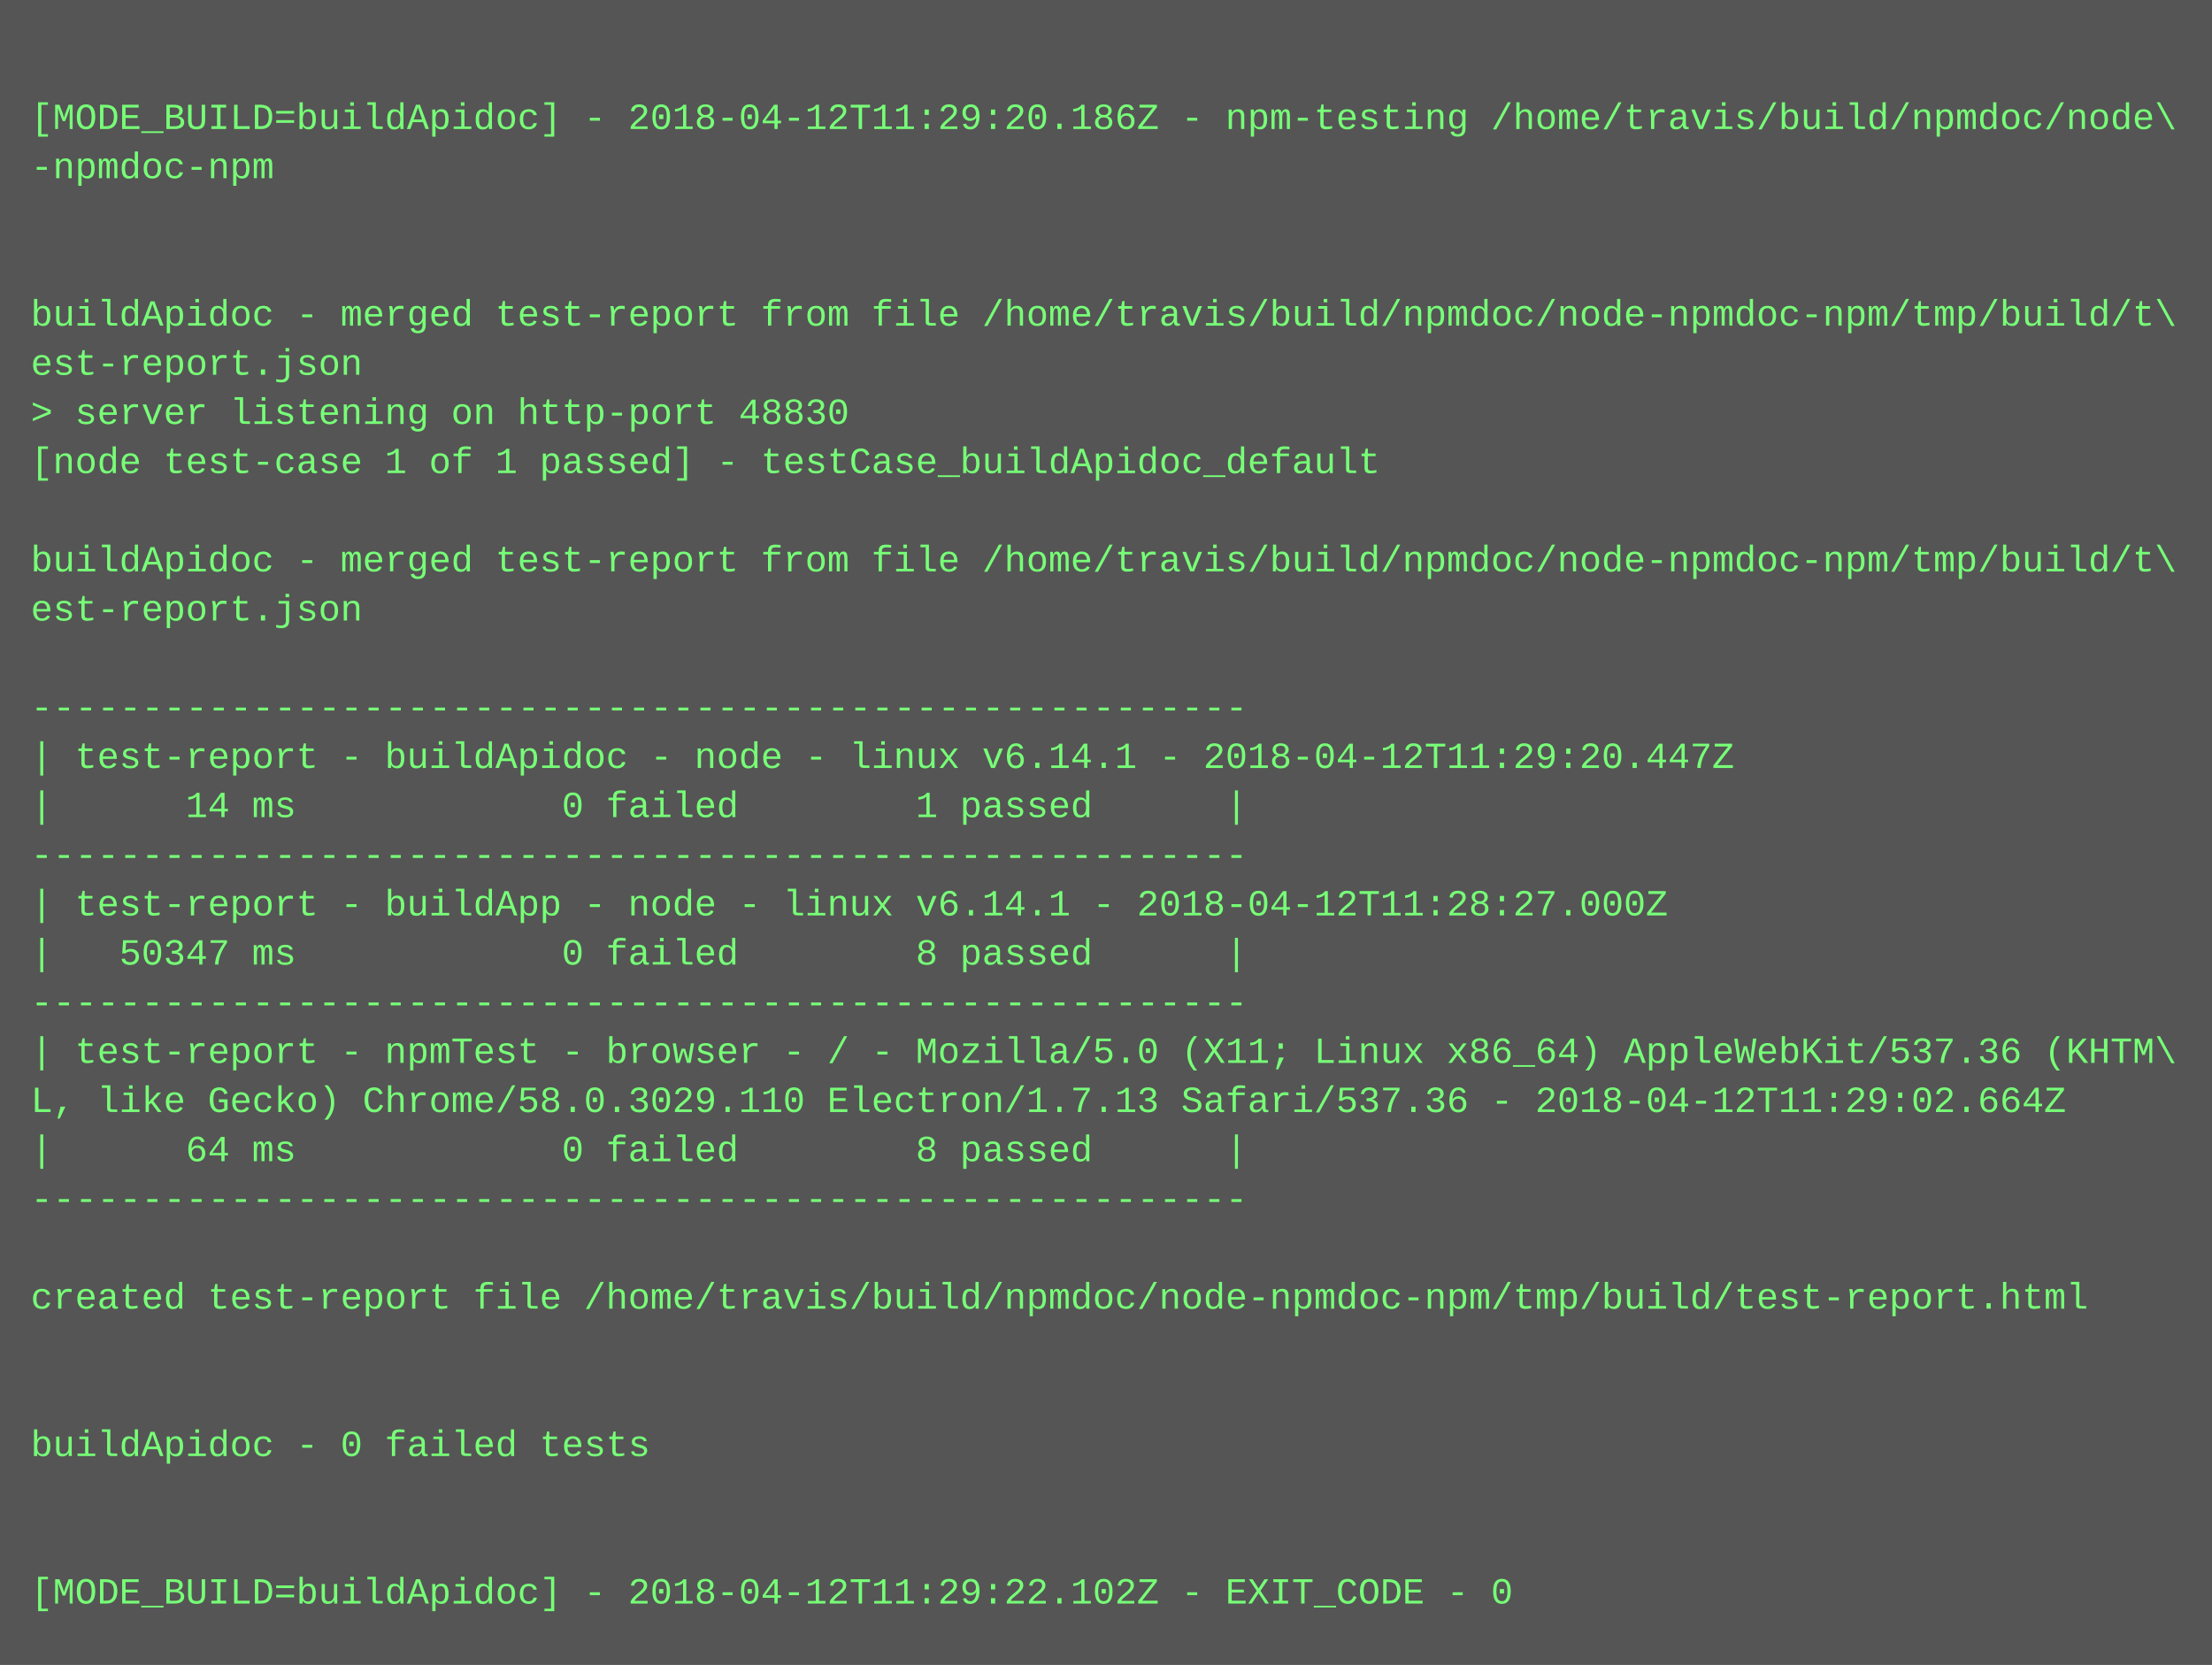
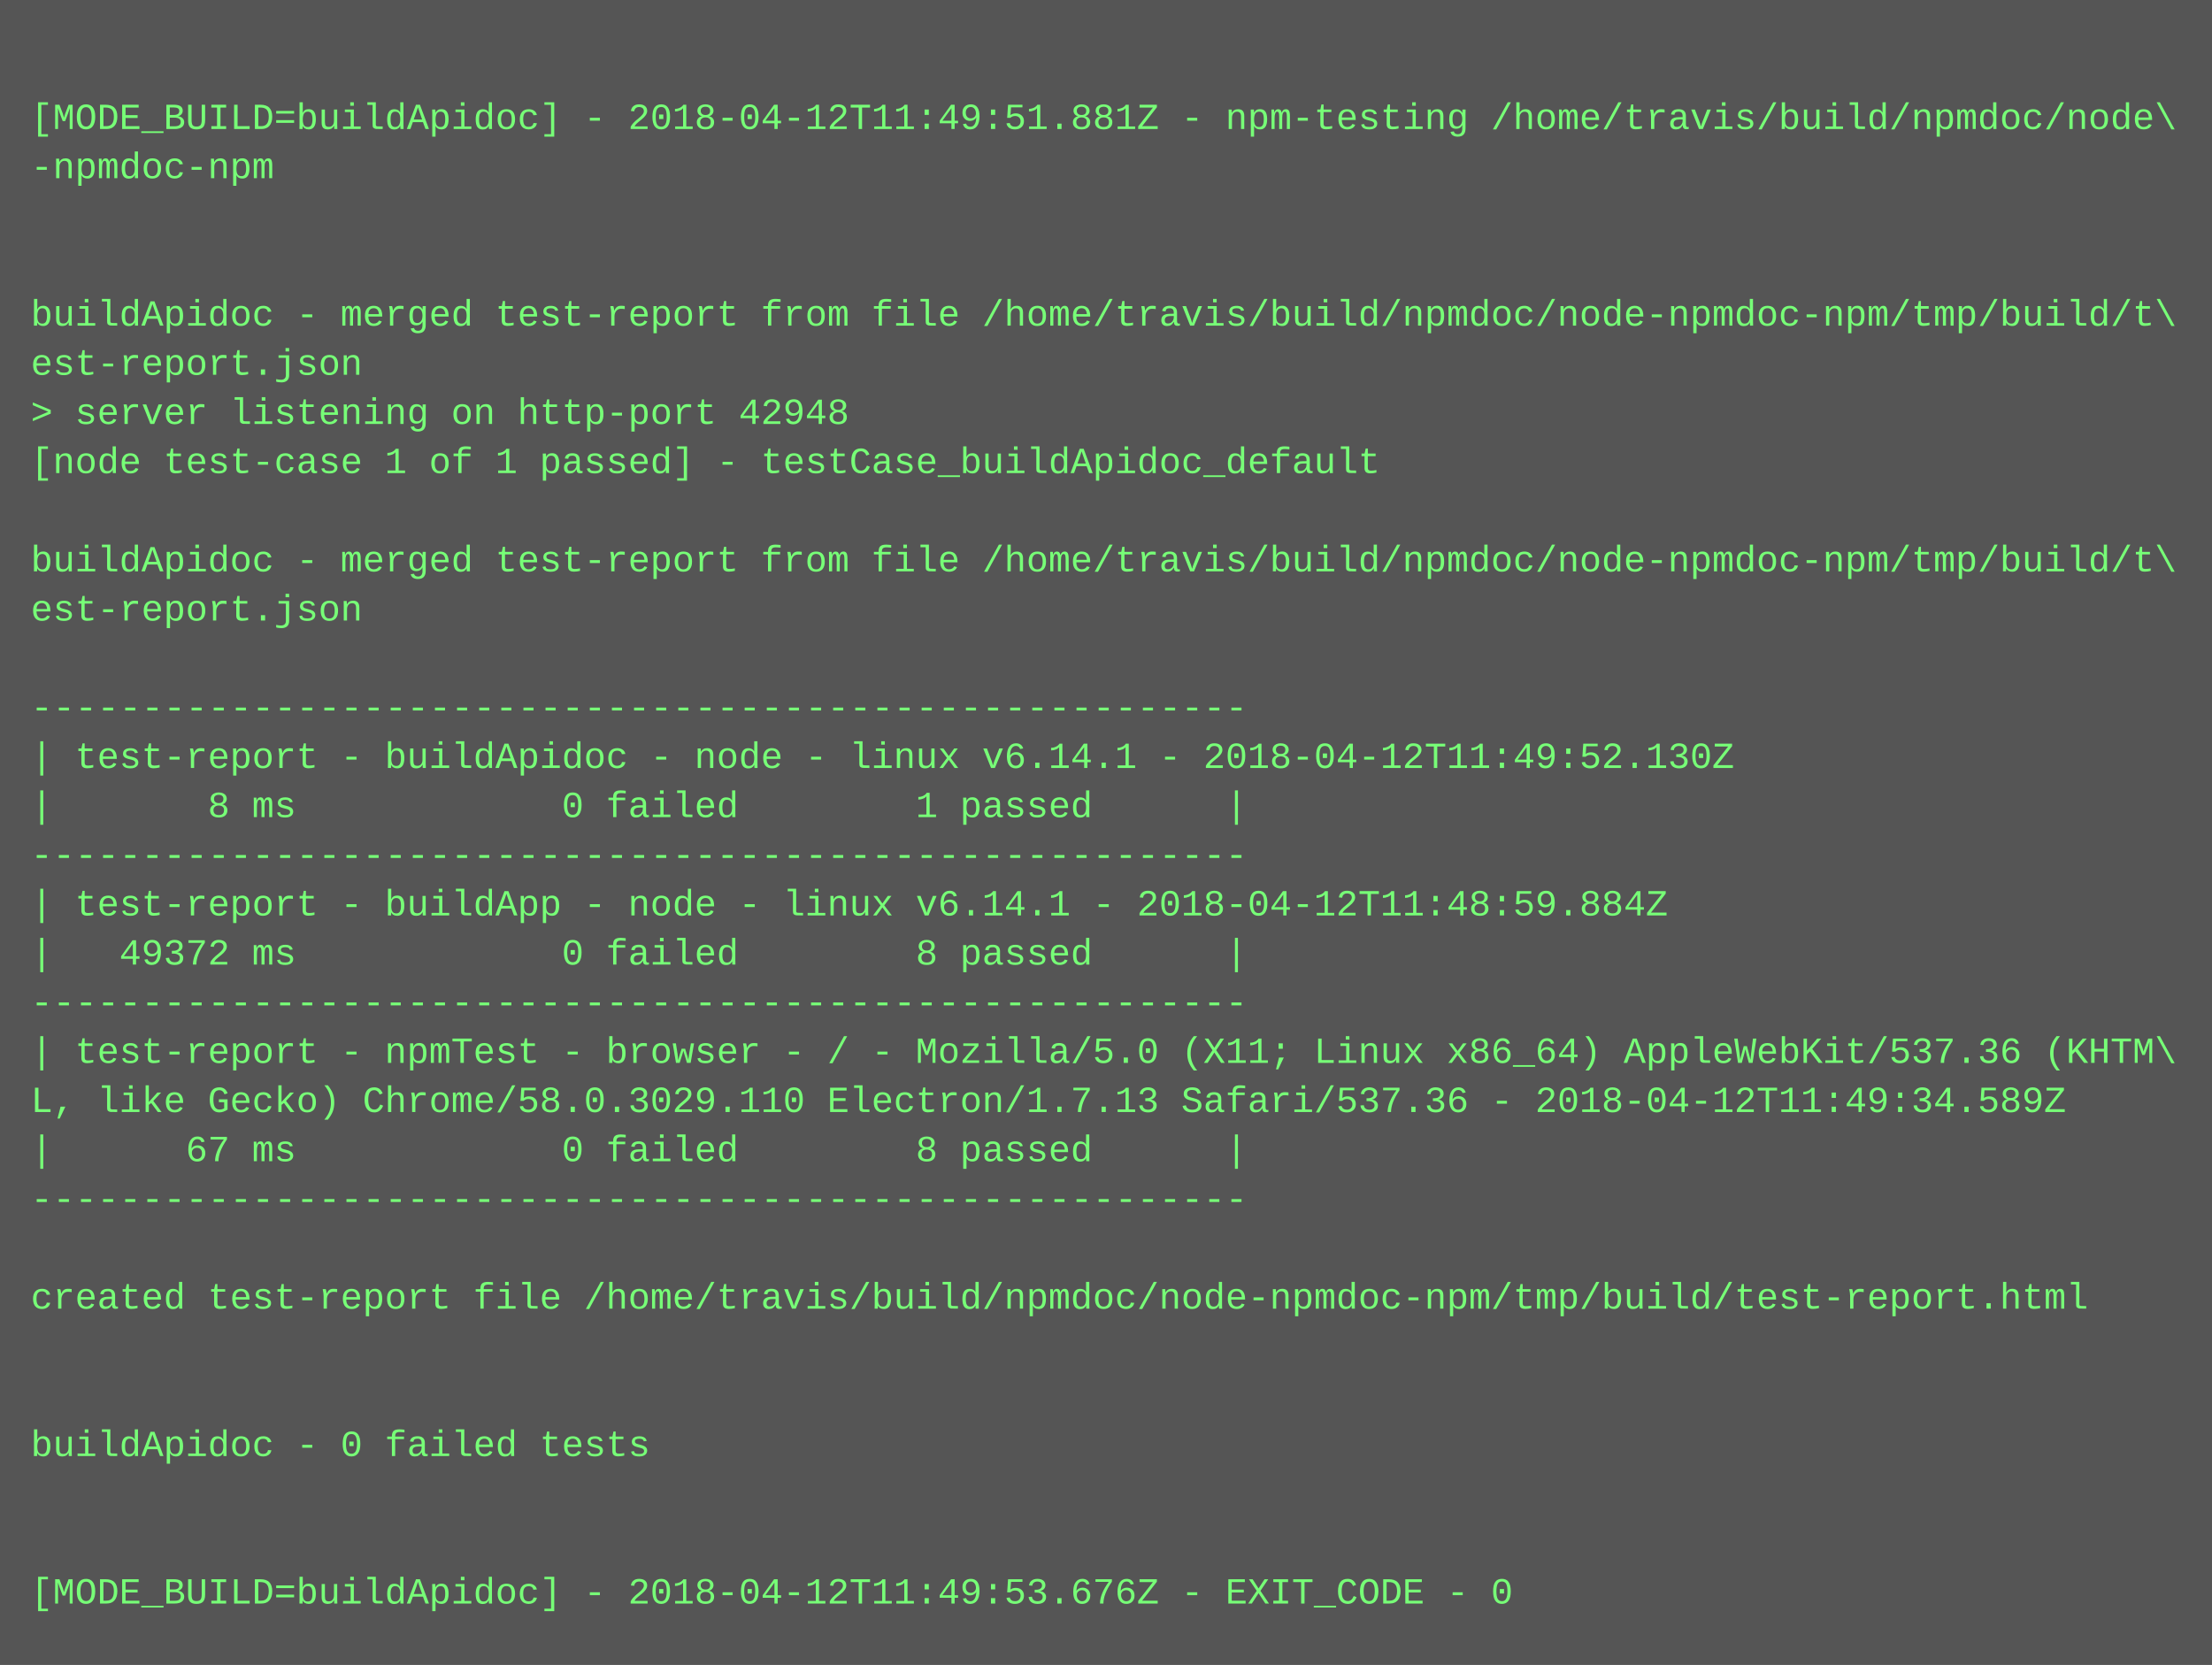
<svg xmlns="http://www.w3.org/2000/svg" height="542" width="720">
  <rect height="542" fill="#555" width="720" />
  <text fill="#7f7" font-family="Courier New" font-size="12" xml:space="preserve">
    <tspan x="10" y="26" />
-     <tspan x="10" y="42">[MODE_BUILD=buildApidoc] - 2018-04-12T11:29:20.186Z - npm-testing /home/travis/build/npmdoc/node\</tspan>
+     <tspan x="10" y="42">[MODE_BUILD=buildApidoc] - 2018-04-12T11:49:51.881Z - npm-testing /home/travis/build/npmdoc/node\</tspan>
    <tspan x="10" y="58">-npmdoc-npm</tspan>
    <tspan x="10" y="74" />
    <tspan x="10" y="90" />
    <tspan x="10" y="106">buildApidoc - merged test-report from file /home/travis/build/npmdoc/node-npmdoc-npm/tmp/build/t\</tspan>
    <tspan x="10" y="122">est-report.json</tspan>
-     <tspan x="10" y="138">&gt; server listening on http-port 48830</tspan>
+     <tspan x="10" y="138">&gt; server listening on http-port 42948</tspan>
    <tspan x="10" y="154">[node test-case 1 of 1 passed] - testCase_buildApidoc_default</tspan>
    <tspan x="10" y="170" />
    <tspan x="10" y="186">buildApidoc - merged test-report from file /home/travis/build/npmdoc/node-npmdoc-npm/tmp/build/t\</tspan>
    <tspan x="10" y="202">est-report.json</tspan>
    <tspan x="10" y="218" />
    <tspan x="10" y="234">-------------------------------------------------------</tspan>
-     <tspan x="10" y="250">| test-report - buildApidoc - node - linux v6.14.1 - 2018-04-12T11:29:20.447Z</tspan>
-     <tspan x="10" y="266">|      14 ms            0 failed        1 passed      |</tspan>
+     <tspan x="10" y="250">| test-report - buildApidoc - node - linux v6.14.1 - 2018-04-12T11:49:52.130Z</tspan>
+     <tspan x="10" y="266">|       8 ms            0 failed        1 passed      |</tspan>
    <tspan x="10" y="282">-------------------------------------------------------</tspan>
-     <tspan x="10" y="298">| test-report - buildApp - node - linux v6.14.1 - 2018-04-12T11:28:27.000Z</tspan>
-     <tspan x="10" y="314">|   50347 ms            0 failed        8 passed      |</tspan>
+     <tspan x="10" y="298">| test-report - buildApp - node - linux v6.14.1 - 2018-04-12T11:48:59.884Z</tspan>
+     <tspan x="10" y="314">|   49372 ms            0 failed        8 passed      |</tspan>
    <tspan x="10" y="330">-------------------------------------------------------</tspan>
    <tspan x="10" y="346">| test-report - npmTest - browser - / - Mozilla/5.0 (X11; Linux x86_64) AppleWebKit/537.36 (KHTM\</tspan>
-     <tspan x="10" y="362">L, like Gecko) Chrome/58.0.3029.110 Electron/1.7.13 Safari/537.36 - 2018-04-12T11:29:02.664Z</tspan>
-     <tspan x="10" y="378">|      64 ms            0 failed        8 passed      |</tspan>
+     <tspan x="10" y="362">L, like Gecko) Chrome/58.0.3029.110 Electron/1.7.13 Safari/537.36 - 2018-04-12T11:49:34.589Z</tspan>
+     <tspan x="10" y="378">|      67 ms            0 failed        8 passed      |</tspan>
    <tspan x="10" y="394">-------------------------------------------------------</tspan>
    <tspan x="10" y="410" />
    <tspan x="10" y="426">created test-report file /home/travis/build/npmdoc/node-npmdoc-npm/tmp/build/test-report.html</tspan>
    <tspan x="10" y="442" />
    <tspan x="10" y="458" />
    <tspan x="10" y="474">buildApidoc - 0 failed tests</tspan>
    <tspan x="10" y="490" />
    <tspan x="10" y="506" />
-     <tspan x="10" y="522">[MODE_BUILD=buildApidoc] - 2018-04-12T11:29:22.102Z - EXIT_CODE - 0</tspan>
+     <tspan x="10" y="522">[MODE_BUILD=buildApidoc] - 2018-04-12T11:49:53.676Z - EXIT_CODE - 0</tspan>
  </text>
</svg>
